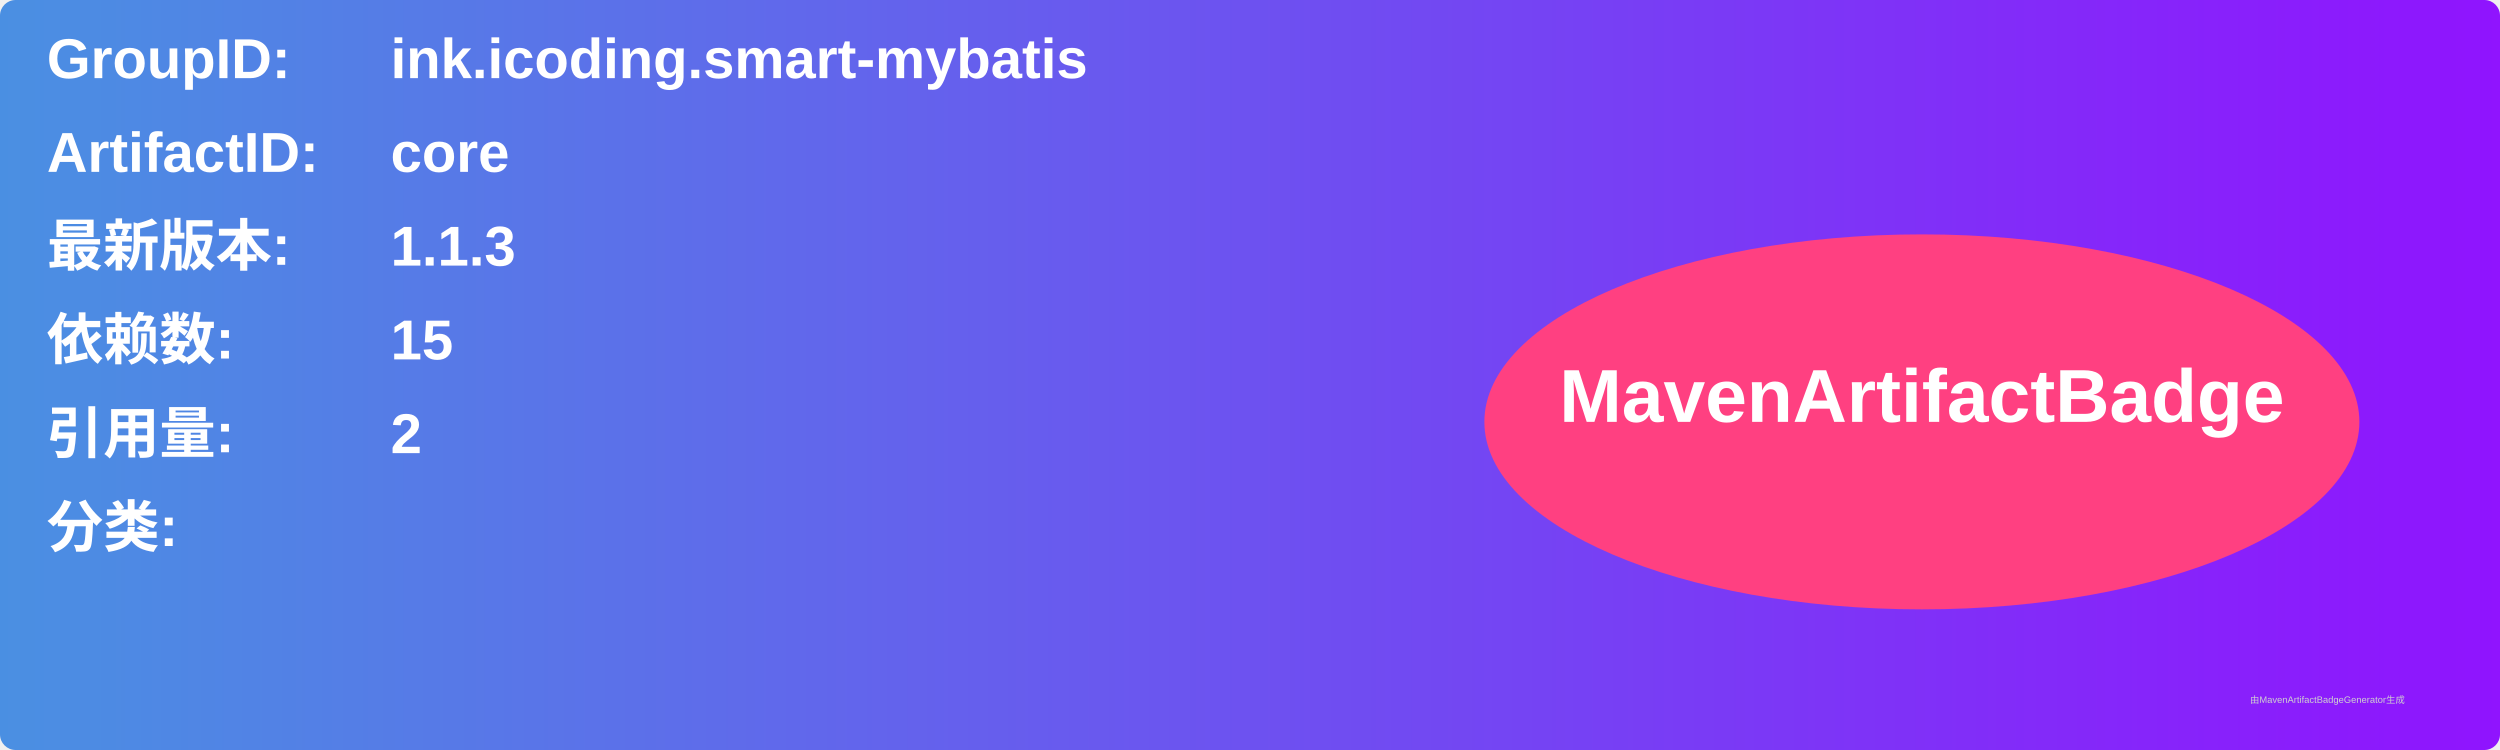
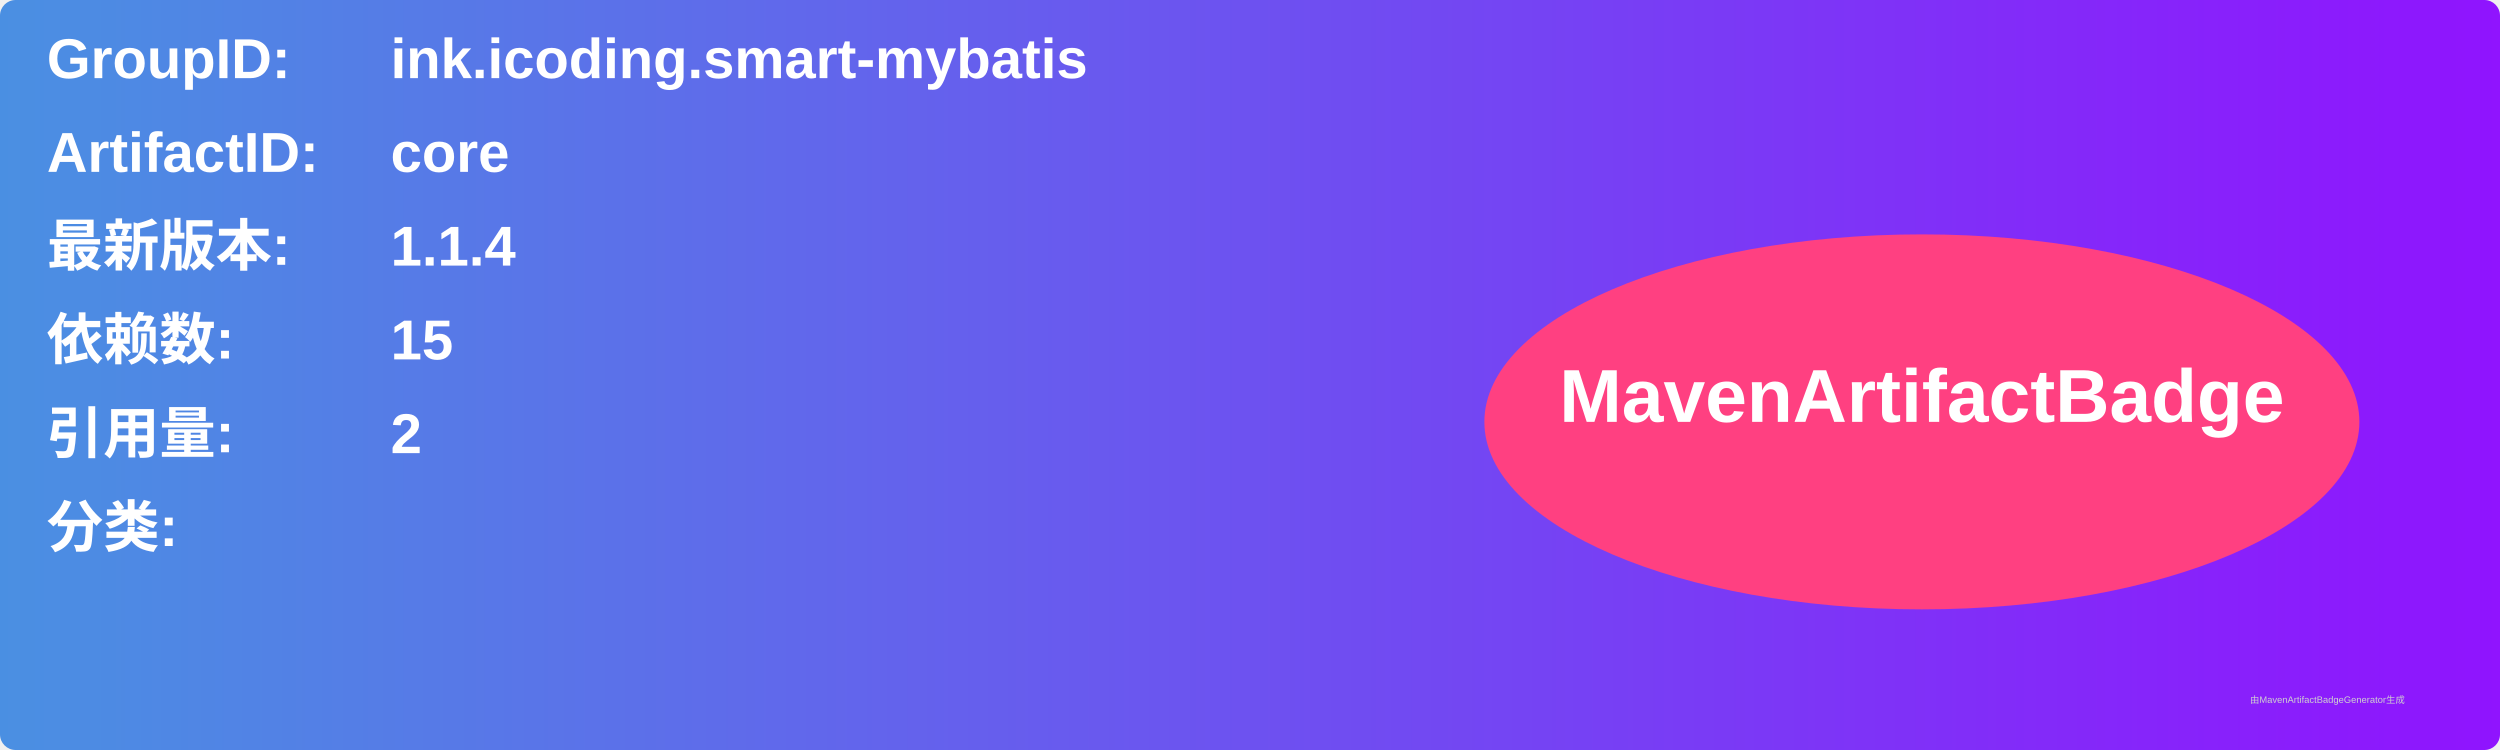
<svg xmlns="http://www.w3.org/2000/svg" width="800" height="240" viewBox="0 0 800 240">
  <linearGradient id="grad" x1="0%" y1="0%" x2="100%" y2="0%">
    <stop offset="0%" stop-color="#4a90e2" />
    <stop offset="100%" stop-color="#9013fe" />
  </linearGradient>
  <rect width="100%" height="100%" rx="5" ry="5" fill="url(#grad)" />
  <g transform="translate(15, 15)">
    <text x="0" y="10" font-family="Arial" font-size="18" fill="white" font-weight="bold" width="260">GroupID:</text>
    <text x="110" y="10" font-family="Arial" font-size="18" fill="white" font-weight="bold" width="460">ink.icoding.smart-mybatis</text>
    <text x="0" y="40" font-family="Arial" font-size="18" fill="white" font-weight="bold" width="260">ArtifactID:</text>
    <text x="110" y="40" font-family="Arial" font-size="18" fill="white" font-weight="bold" width="460">core</text>
    <text x="0" y="70" font-family="Arial" font-size="18" fill="white" font-weight="bold">最新版本:</text>
    <text x="110" y="70" font-family="Arial" font-size="18" fill="white" font-weight="bold">
-       <tspan font-weight="bold">1.1.3</tspan>
+       <tspan font-weight="bold">1.1.4</tspan>
    </text>
    <text x="0" y="100" font-family="Arial" font-size="18" fill="white" font-weight="bold">依赖数: </text>
    <text x="110" y="100" font-family="Arial" font-size="18" fill="white">
      <tspan font-weight="bold">15</tspan>
    </text>
    <text x="0" y="130" font-family="Arial" font-size="18" fill="white" font-weight="bold">引用量: </text>
    <text x="110" y="130" font-family="Arial" font-size="18" fill="white">
      <tspan font-weight="bold">2</tspan>
    </text>
    <text x="0" y="160" font-family="Arial" font-size="18" fill="white" font-weight="bold">分类:</text>
    <text x="10" y="190" font-family="Arial" font-size="10" fill="white">
      <tspan font-weight="bold" />
    </text>
    <ellipse cx="600" cy="120" rx="140" ry="60" fill="#ff4081" />
    <text x="600" y="120" text-anchor="middle" font-family="Arial" font-size="24" fill="white" font-weight="bold">MavenArtifactBadge</text>
  </g>
  <text x="720" y="225" font-family="Arial" font-size="3" fill="#d0d0d0">由MavenArtifactBadgeGenerator生成</text>
</svg>
